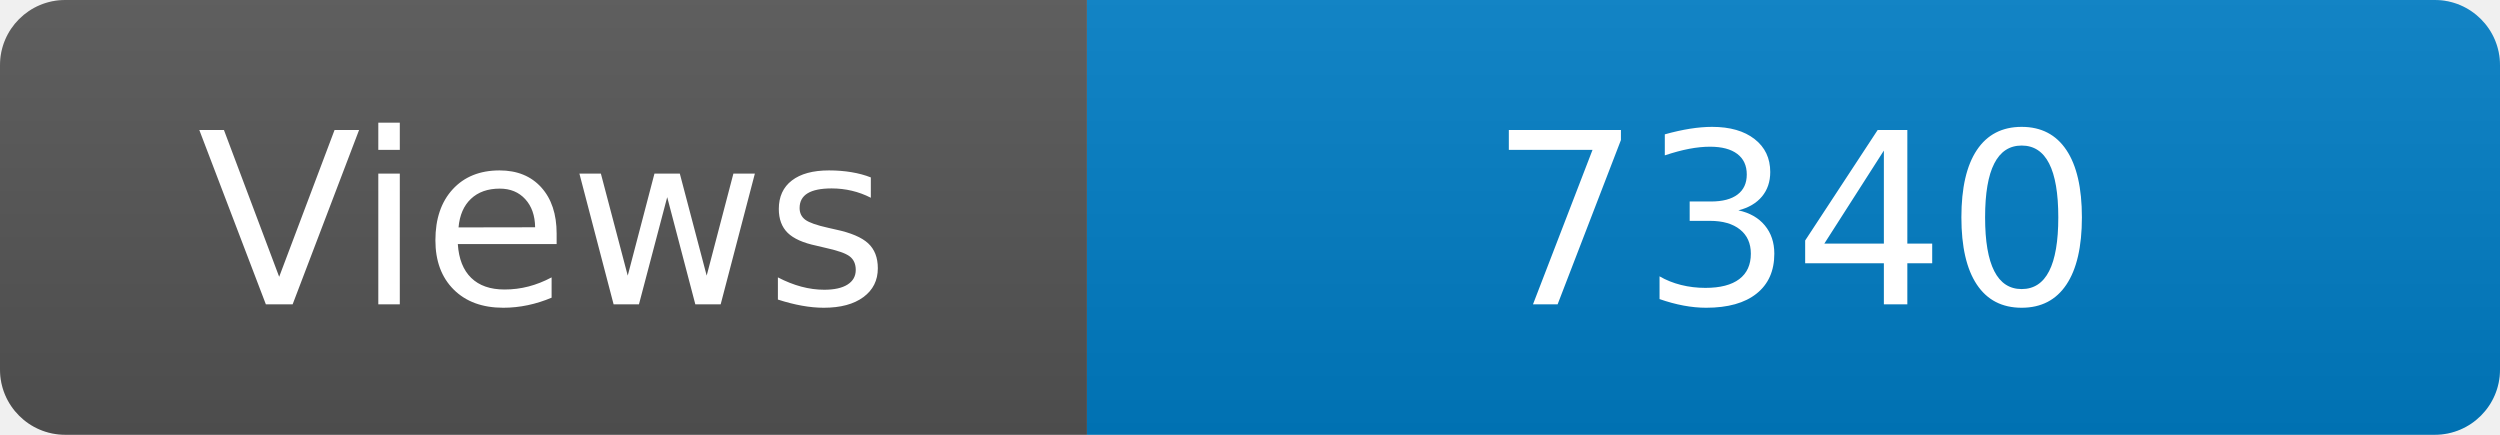
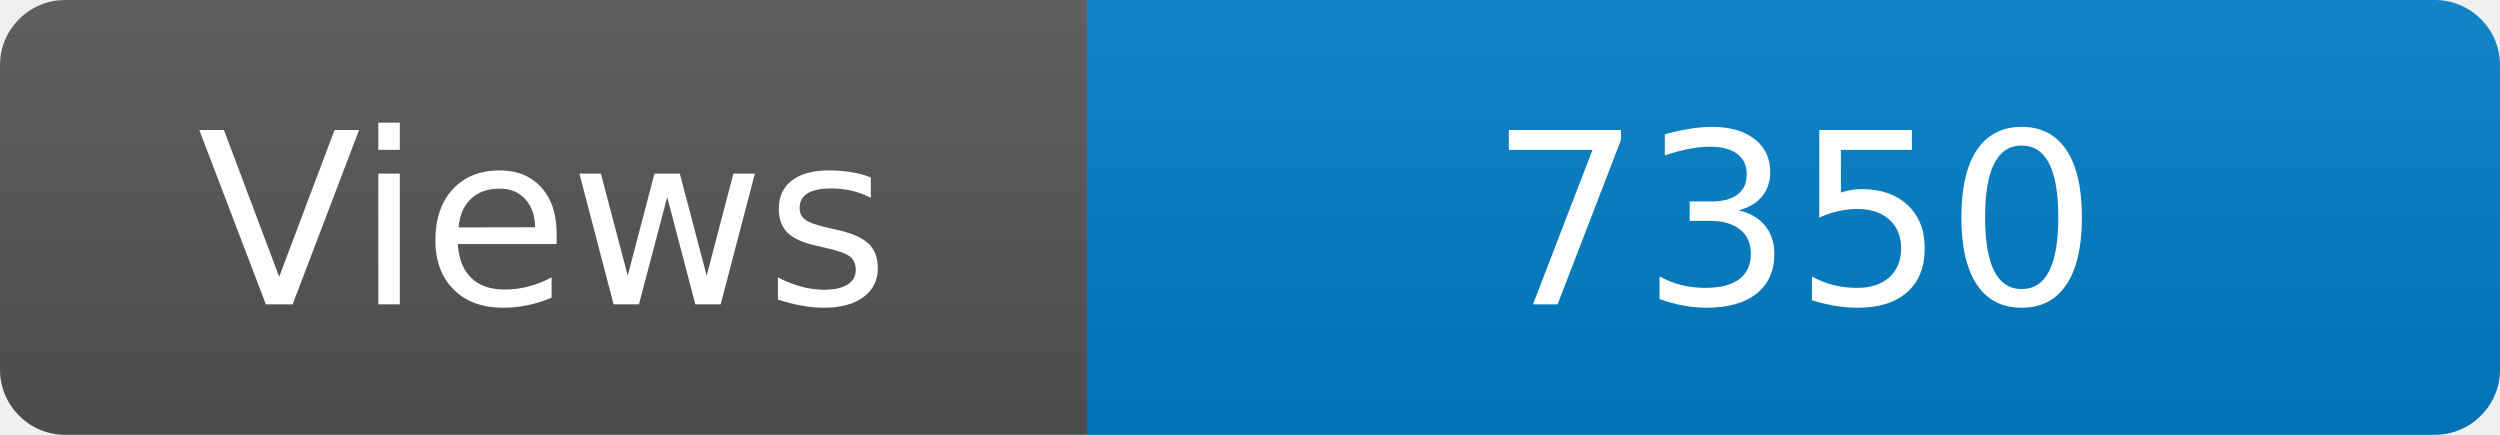
<svg xmlns="http://www.w3.org/2000/svg" width="115" height="20" role="img" aria-label="Maintained?: yes">
  <linearGradient id="s" x2="0" y2="100%">
    <stop offset="0" stop-color="#bbb" stop-opacity=".1" />
    <stop offset="1" stop-opacity=".1" />
  </linearGradient>
  <clipPath id="r">
    <rect width="115" height="20" rx="3" fill="#fff" />
  </clipPath>
  <g clip-path="url(#r)">
    <rect width="50" height="20" fill="#555" />
    <rect x="50" width="160" height="20" fill="#007ec6" />
    <rect width="115" height="20" fill="url(#s)" />
  </g>
  <g fill="#fff" text-anchor="middle" font-family="Verdana,Geneva,DejaVu Sans,sans-serif" font-size="110">
    <text x="250" y="140" transform="scale(.1)" fill="#fff">Views</text>
-     <text x="825" y="140" transform="scale(.1)" fill="#fff">7340</text>
+     <text x="825" y="140" transform="scale(.1)" fill="#fff">7350</text>
  </g>
</svg>
